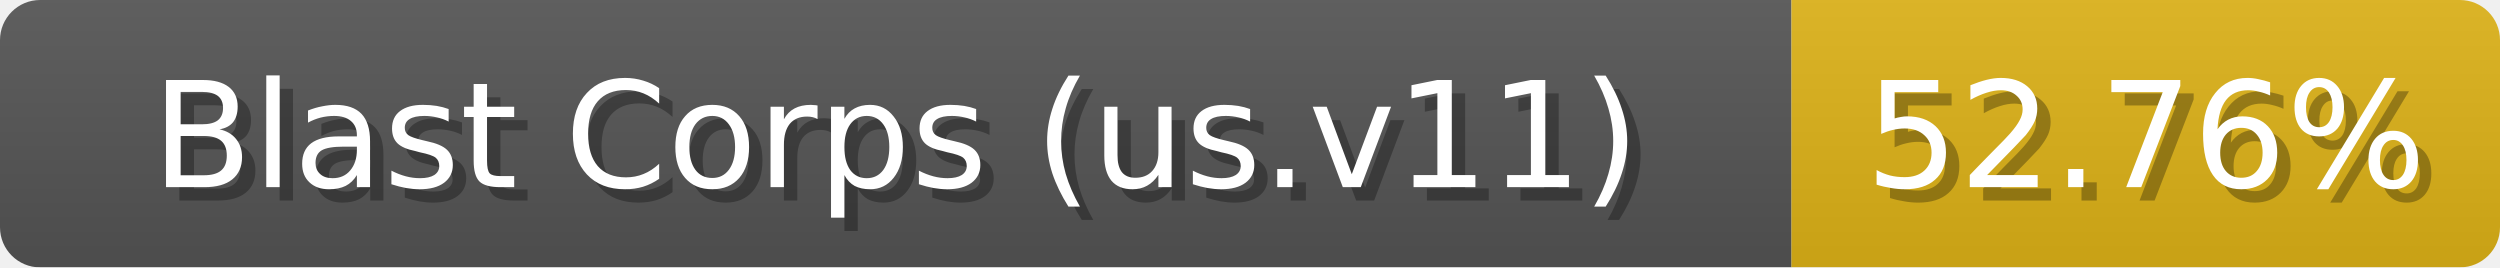
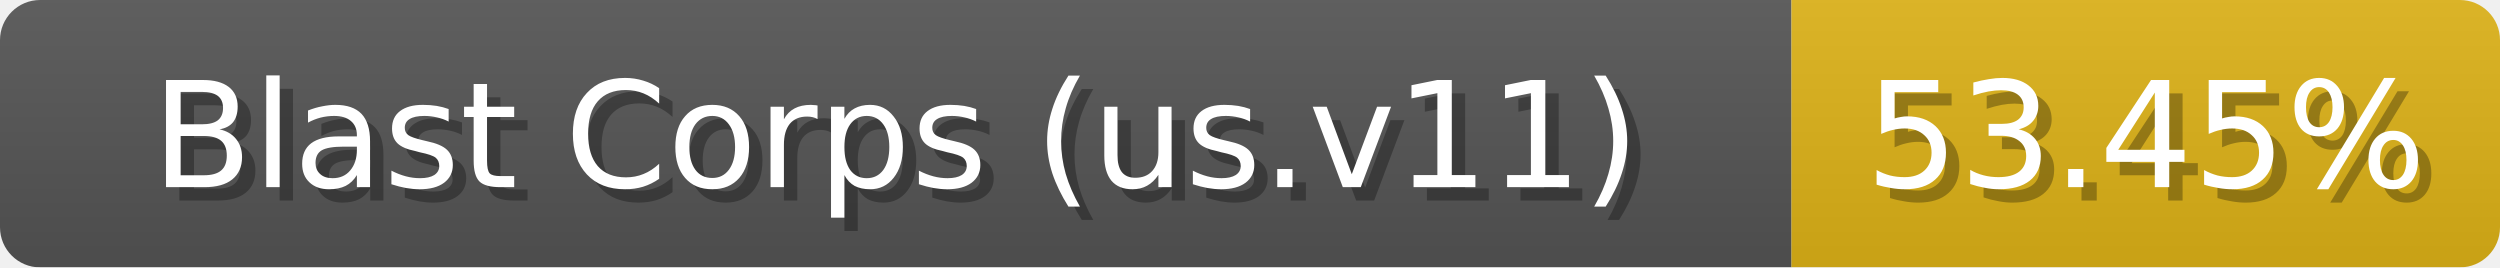
<svg xmlns="http://www.w3.org/2000/svg" width="187" height="20">
  <linearGradient id="b" x2="0" y2="100%">
    <stop offset="0" stop-color="#bbb" stop-opacity=".1" />
    <stop offset="1" stop-opacity=".1" />
  </linearGradient>
  <mask id="anybadge_1">
    <rect width="187" height="20" rx="3" fill="#fff" />
  </mask>
  <g mask="url(#anybadge_1)">
    <path fill="#555" d="M0 0h134v20H0z" />
    <path fill="#DFB317" d="M134 0h53v20H134z" />
    <path fill="url(#b)" d="M0 0h187v20H0z" />
  </g>
  <g fill="#fff" text-anchor="middle" font-family="DejaVu Sans,Verdana,Geneva,sans-serif" font-size="11">
    <text x="68.0" y="15" fill="#010101" fill-opacity=".3">Blast Corps (us.v11)</text>
    <text x="67.0" y="14">Blast Corps (us.v11)</text>
  </g>
  <g fill="#fff" text-anchor="middle" font-family="DejaVu Sans,Verdana,Geneva,sans-serif" font-size="11">
-     <text x="161.5" y="15" fill="#010101" fill-opacity=".3">52.76%</text>
-     <text x="160.5" y="14">52.76%</text>
+     <text x="161.5" y="15" fill="#010101" fill-opacity=".3">53.45%</text>
+     <text x="160.5" y="14">53.45%</text>
  </g>
</svg>
